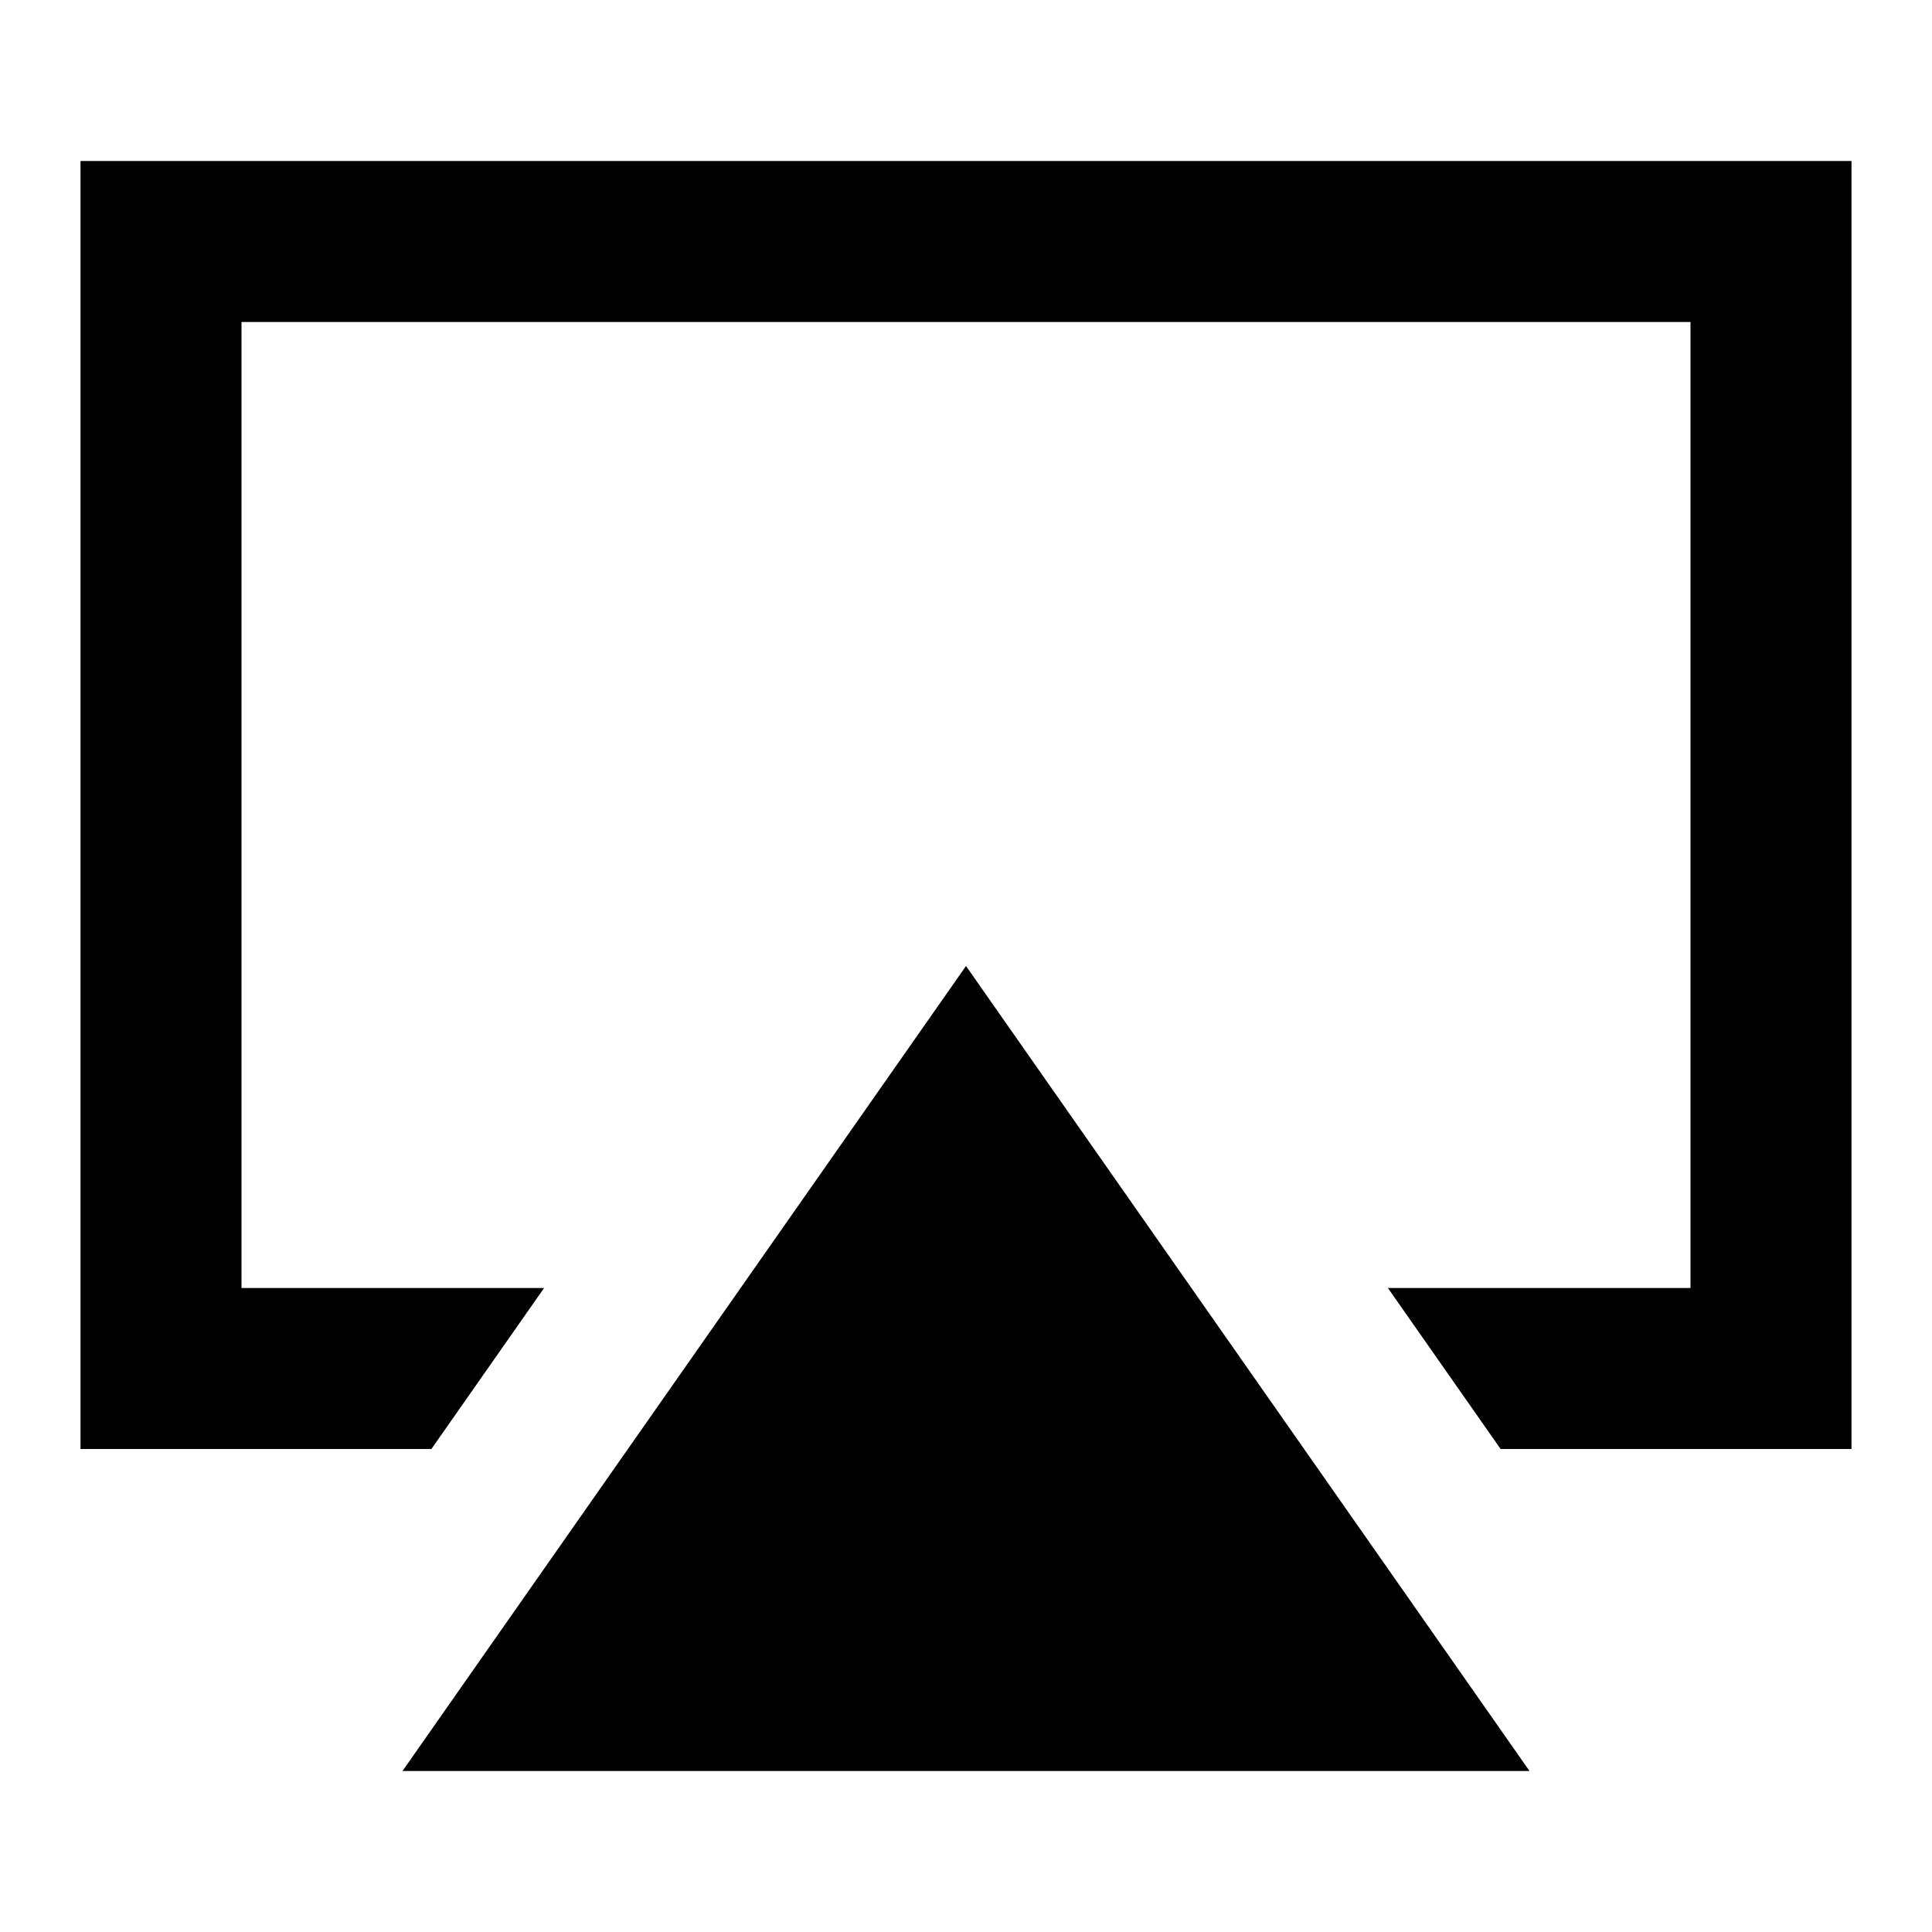
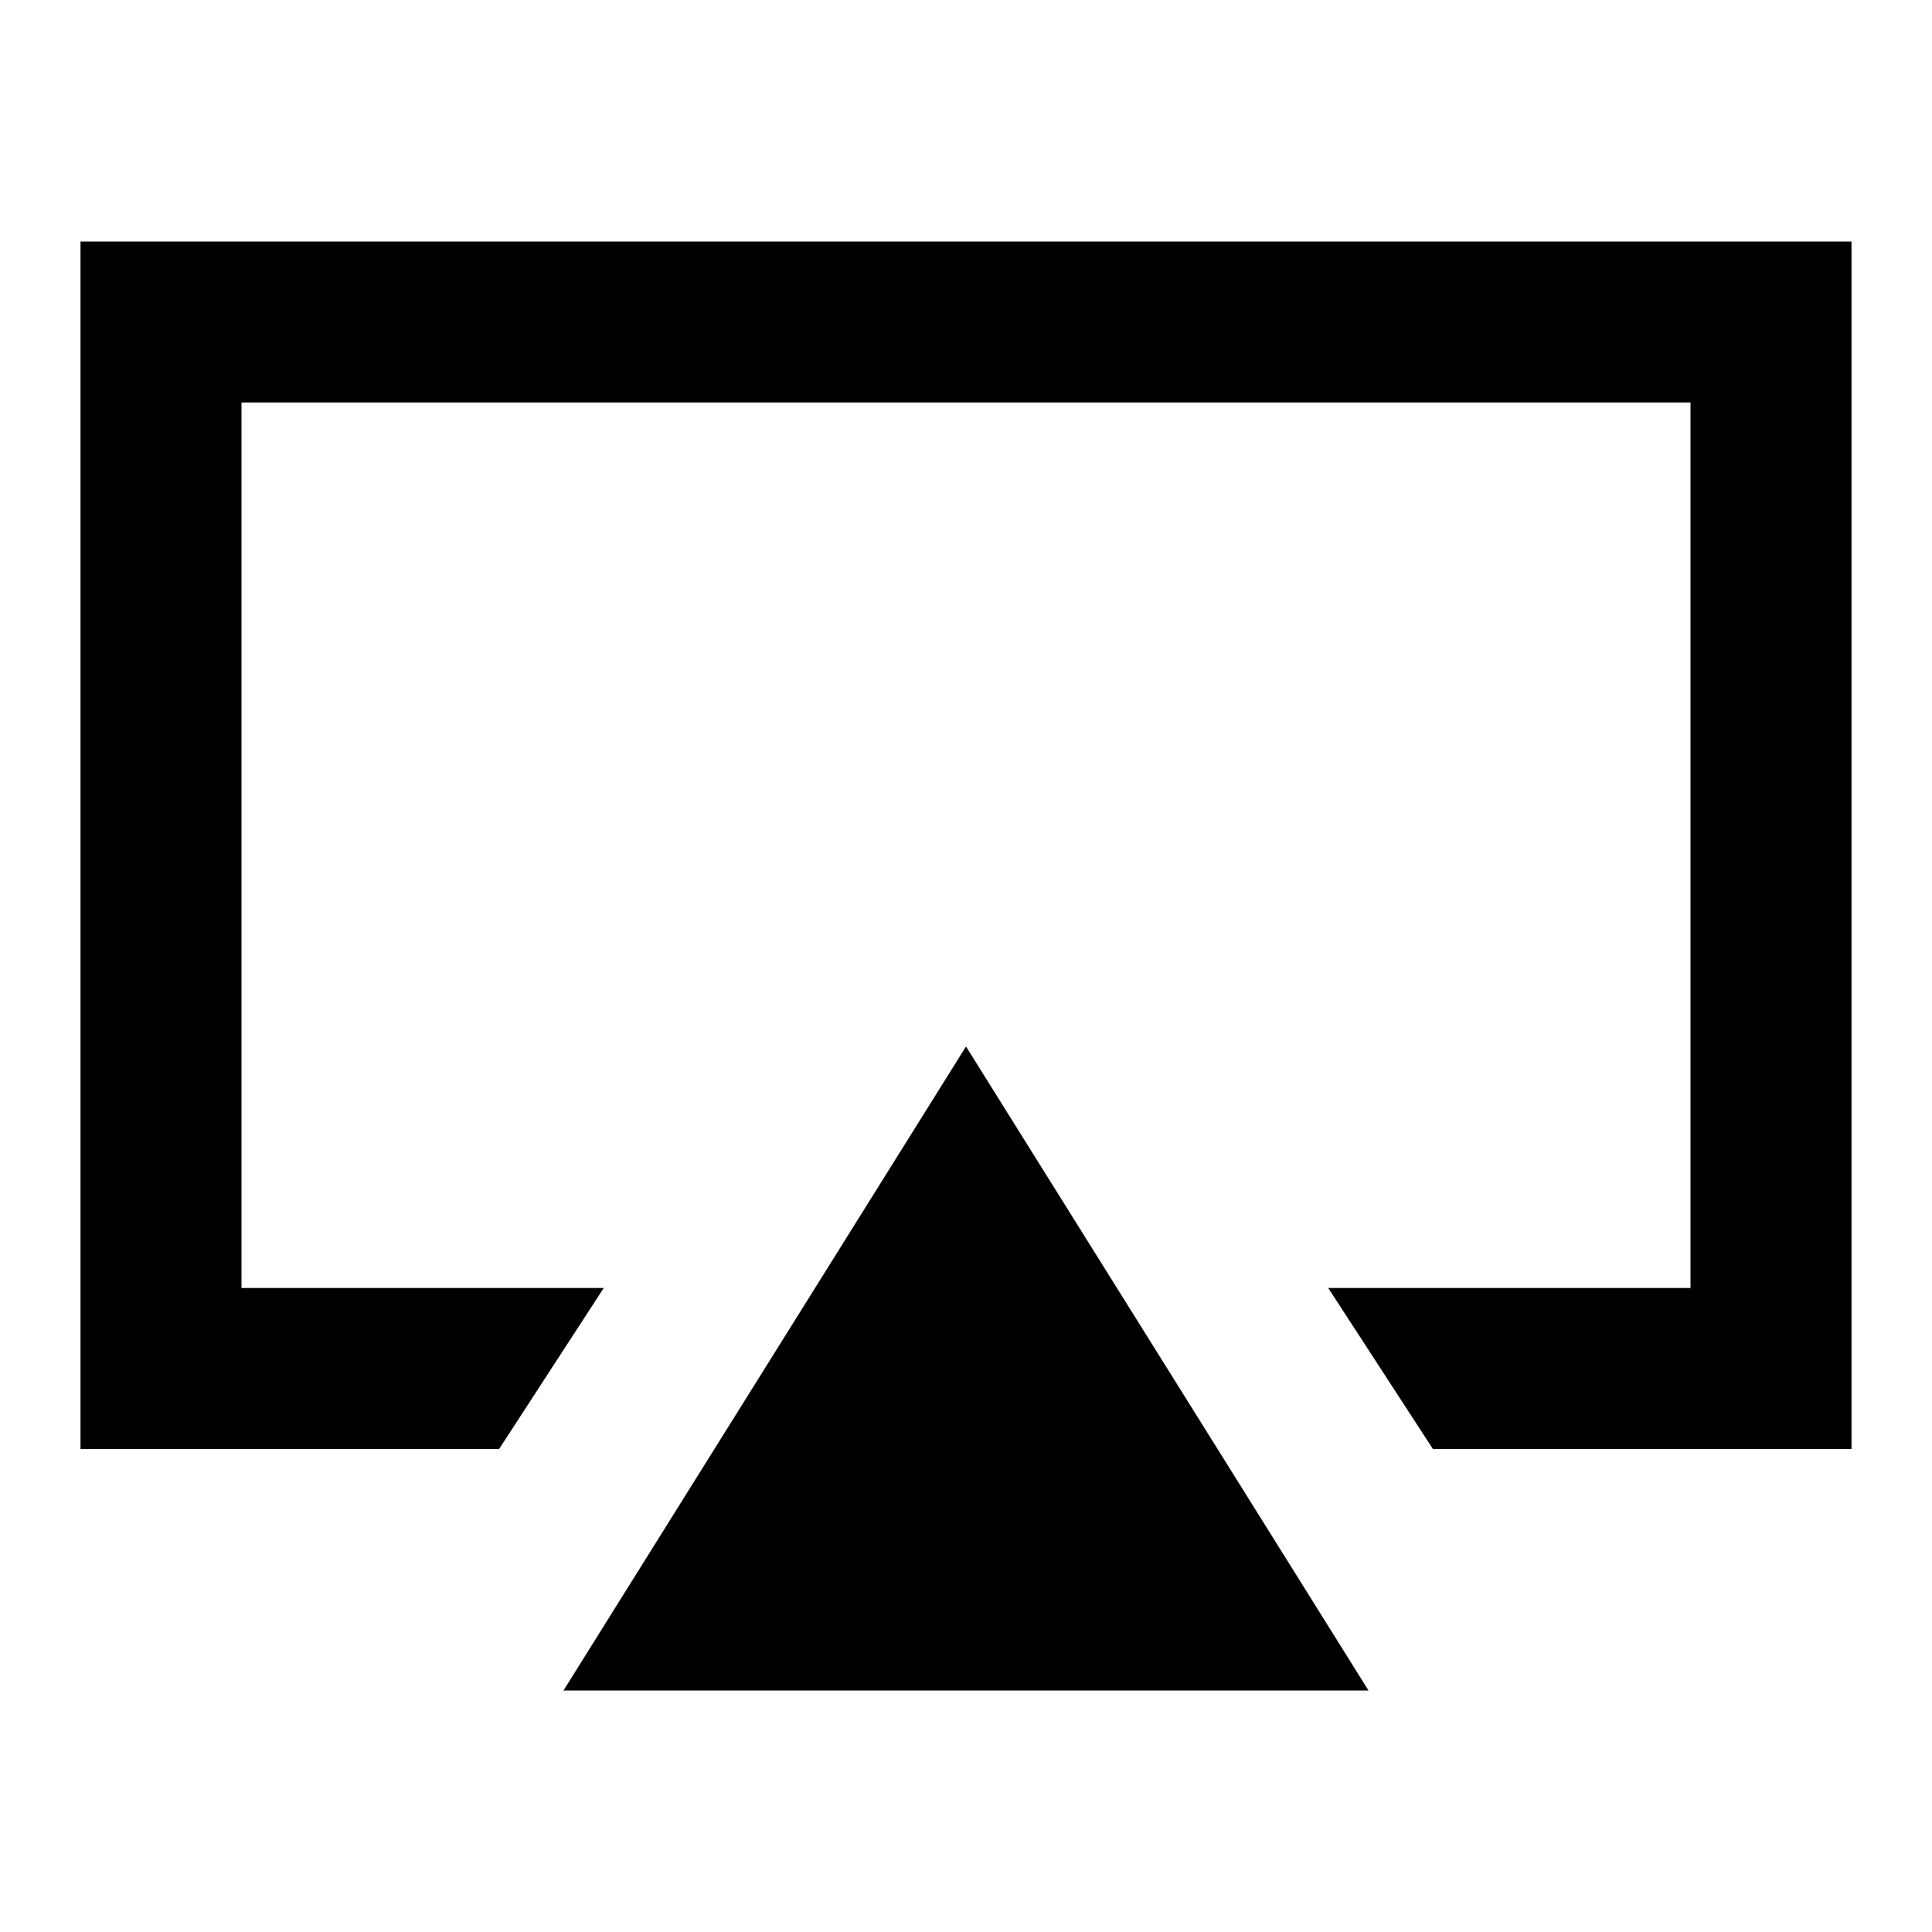
<svg xmlns="http://www.w3.org/2000/svg" viewBox="0 0 24 24">
-   <path fill="currentColor" fill-rule="evenodd" clip-rule="evenodd" d="M23 2H1v16h4.359l1.4-2H3V4h18v12h-3.759l1.4 2H23V2zM12 12L5 22h14l-7-10z" />
+   <path fill="currentColor" fill-rule="evenodd" d="M1 3h22v15h-5.2l-1.3-2H21V5H3v11h4.5l-1.3 2H1V3Zm11 10-5 8h10l-5-8Z" />
</svg>
